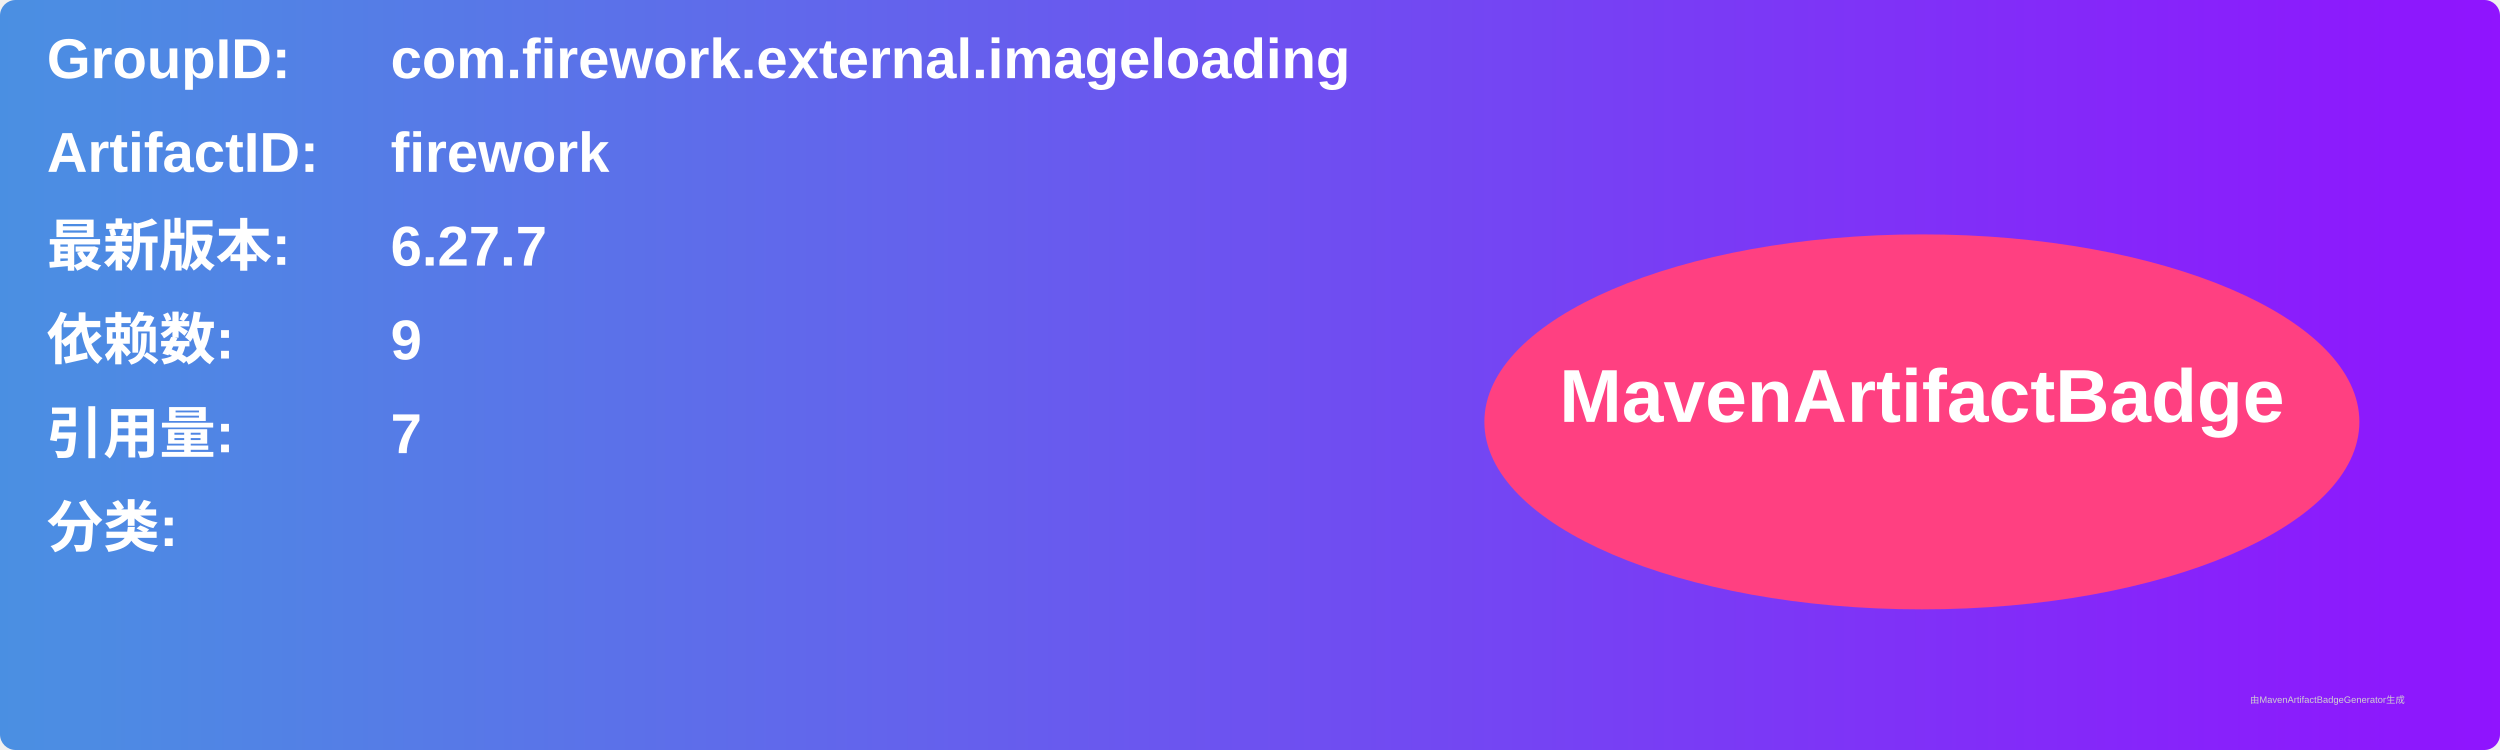
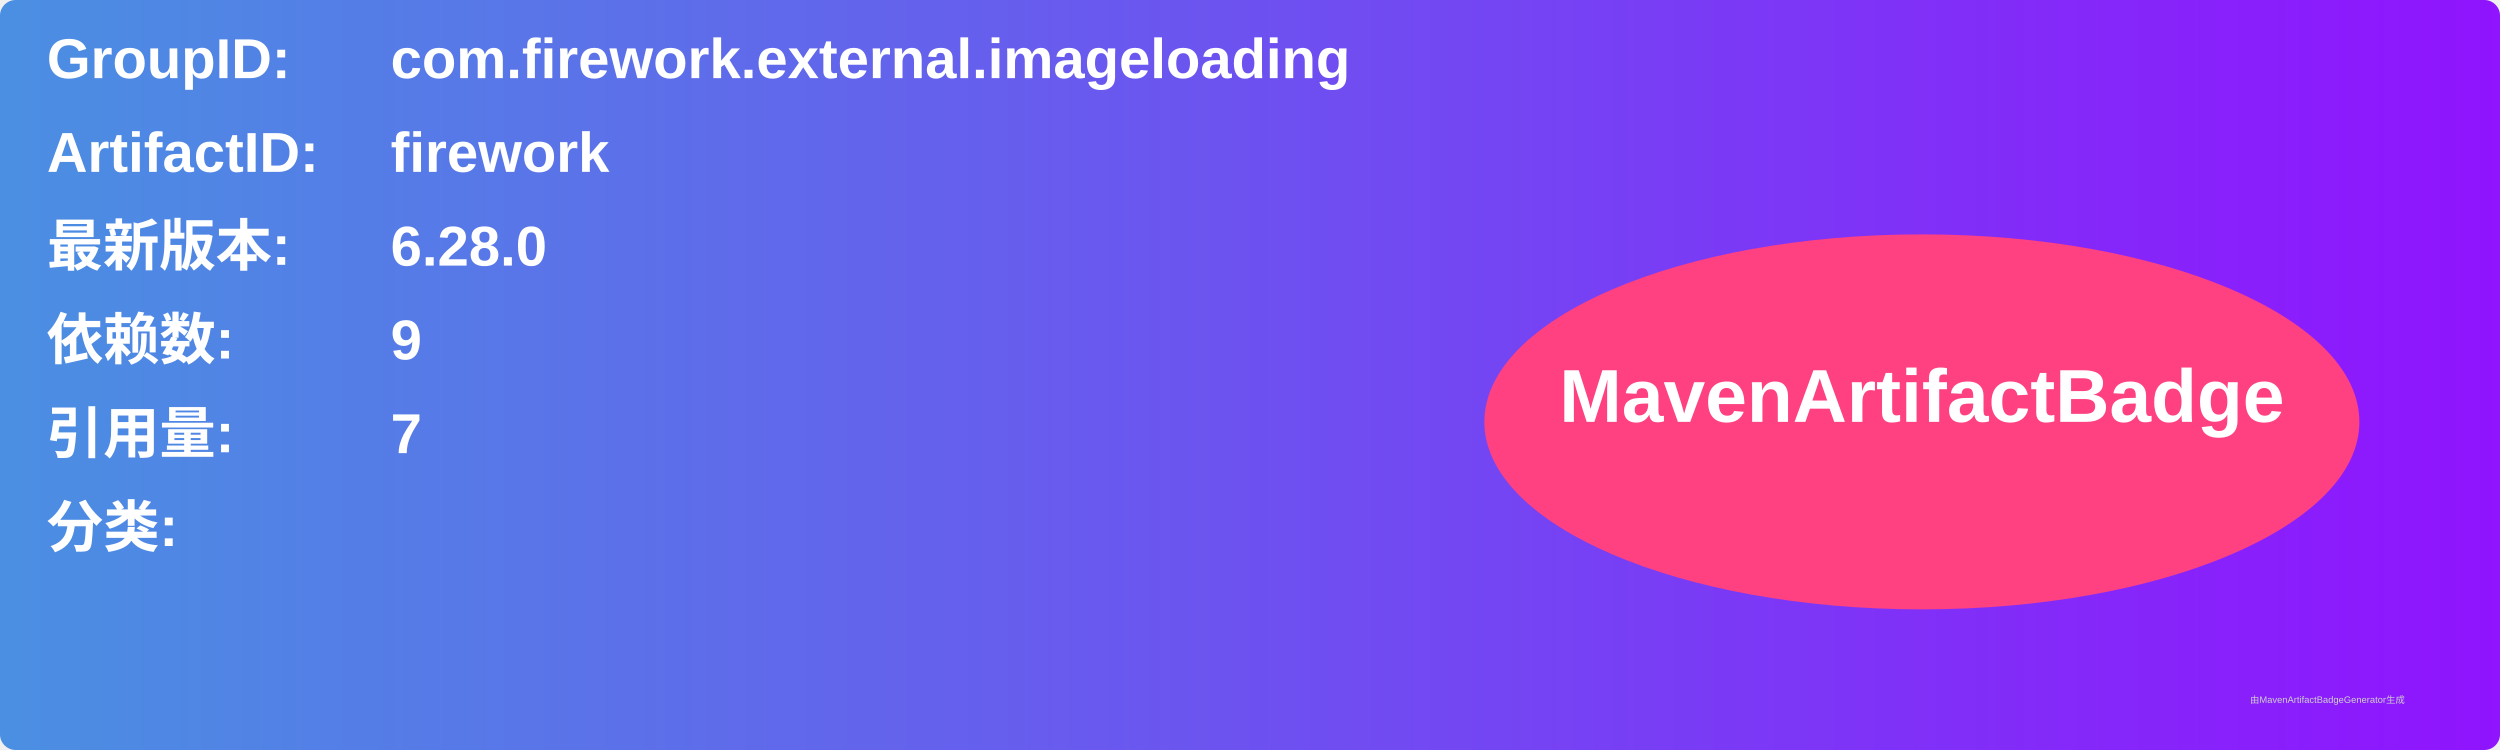
<svg xmlns="http://www.w3.org/2000/svg" width="800" height="240" viewBox="0 0 800 240">
  <linearGradient id="grad" x1="0%" y1="0%" x2="100%" y2="0%">
    <stop offset="0%" stop-color="#4a90e2" />
    <stop offset="100%" stop-color="#9013fe" />
  </linearGradient>
  <rect width="100%" height="100%" rx="5" ry="5" fill="url(#grad)" />
  <g transform="translate(15, 15)">
    <text x="0" y="10" font-family="Arial" font-size="18" fill="white" font-weight="bold" width="260">GroupID:</text>
    <text x="110" y="10" font-family="Arial" font-size="18" fill="white" font-weight="bold" width="460">com.firework.external.imageloading</text>
    <text x="0" y="40" font-family="Arial" font-size="18" fill="white" font-weight="bold" width="260">ArtifactID:</text>
    <text x="110" y="40" font-family="Arial" font-size="18" fill="white" font-weight="bold" width="460">firework</text>
    <text x="0" y="70" font-family="Arial" font-size="18" fill="white" font-weight="bold">最新版本:</text>
    <text x="110" y="70" font-family="Arial" font-size="18" fill="white" font-weight="bold">
-       <tspan font-weight="bold">6.27.7</tspan>
+       <tspan font-weight="bold">6.28.0</tspan>
    </text>
    <text x="0" y="100" font-family="Arial" font-size="18" fill="white" font-weight="bold">依赖数: </text>
    <text x="110" y="100" font-family="Arial" font-size="18" fill="white">
      <tspan font-weight="bold">9</tspan>
    </text>
    <text x="0" y="130" font-family="Arial" font-size="18" fill="white" font-weight="bold">引用量: </text>
    <text x="110" y="130" font-family="Arial" font-size="18" fill="white">
      <tspan font-weight="bold">7</tspan>
    </text>
    <text x="0" y="160" font-family="Arial" font-size="18" fill="white" font-weight="bold">分类:</text>
    <text x="10" y="190" font-family="Arial" font-size="10" fill="white">
      <tspan font-weight="bold" />
    </text>
    <ellipse cx="600" cy="120" rx="140" ry="60" fill="#ff4081" />
    <text x="600" y="120" text-anchor="middle" font-family="Arial" font-size="24" fill="white" font-weight="bold">MavenArtifactBadge</text>
  </g>
  <text x="720" y="225" font-family="Arial" font-size="3" fill="#d0d0d0">由MavenArtifactBadgeGenerator生成</text>
</svg>
